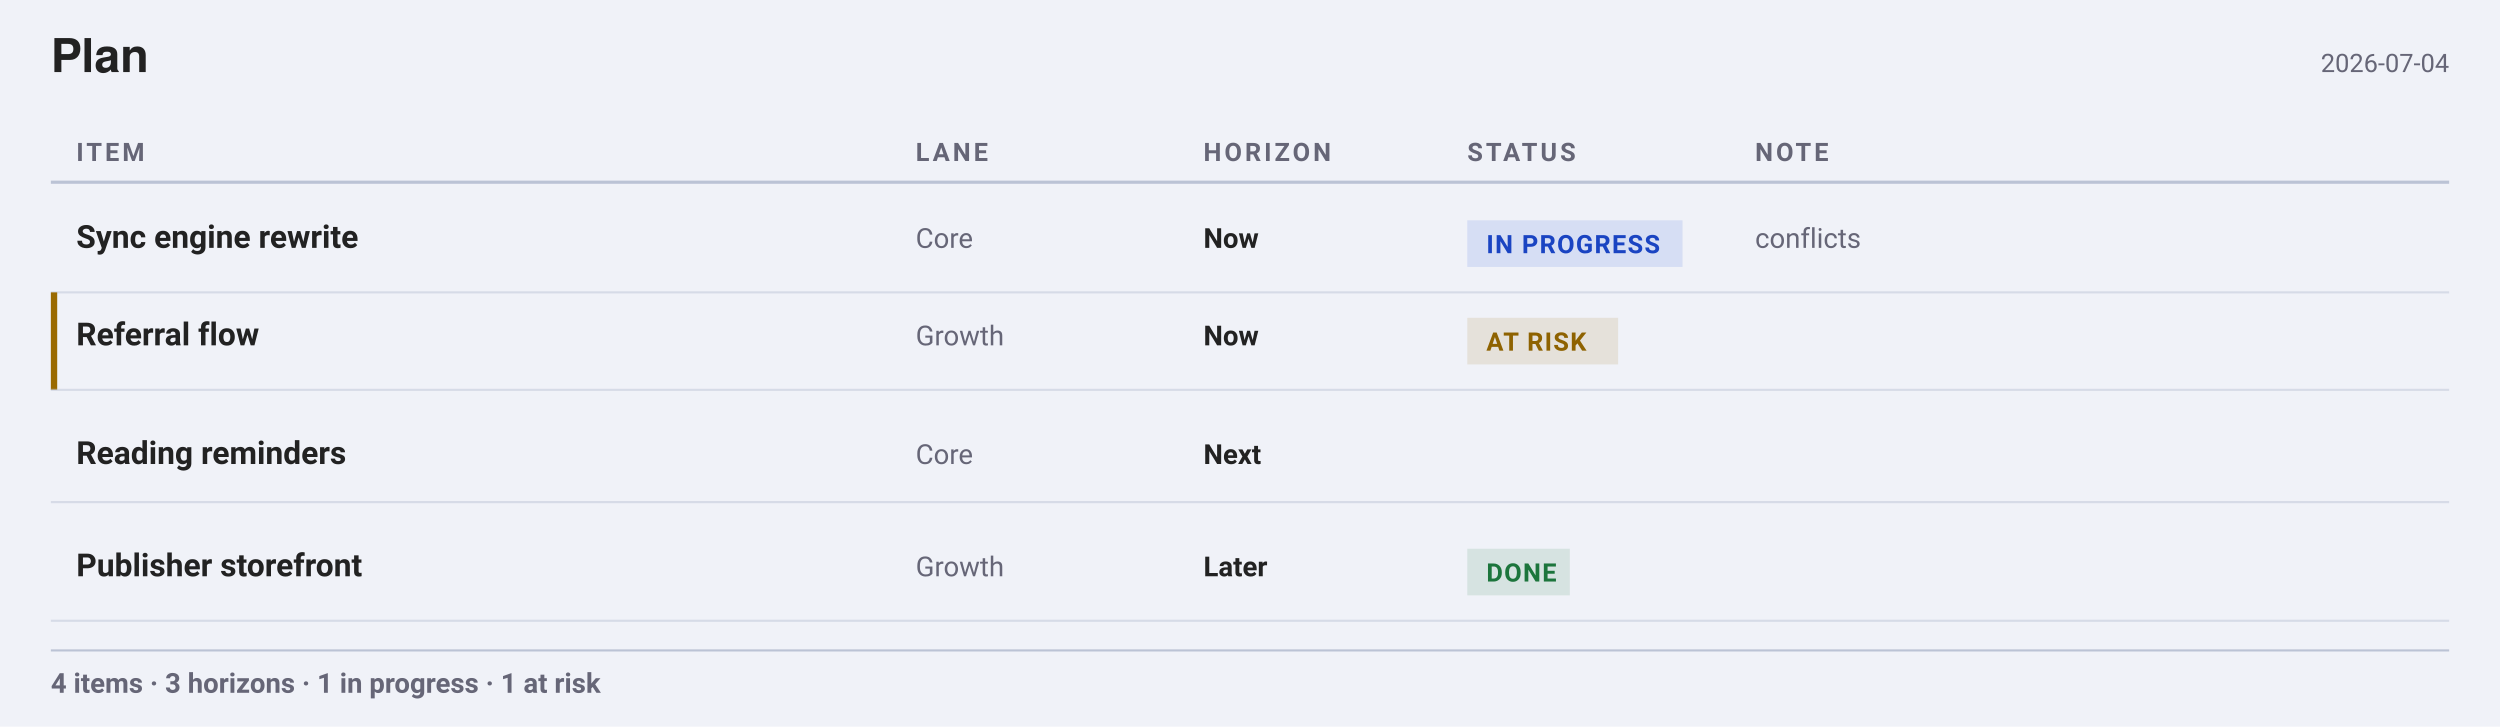
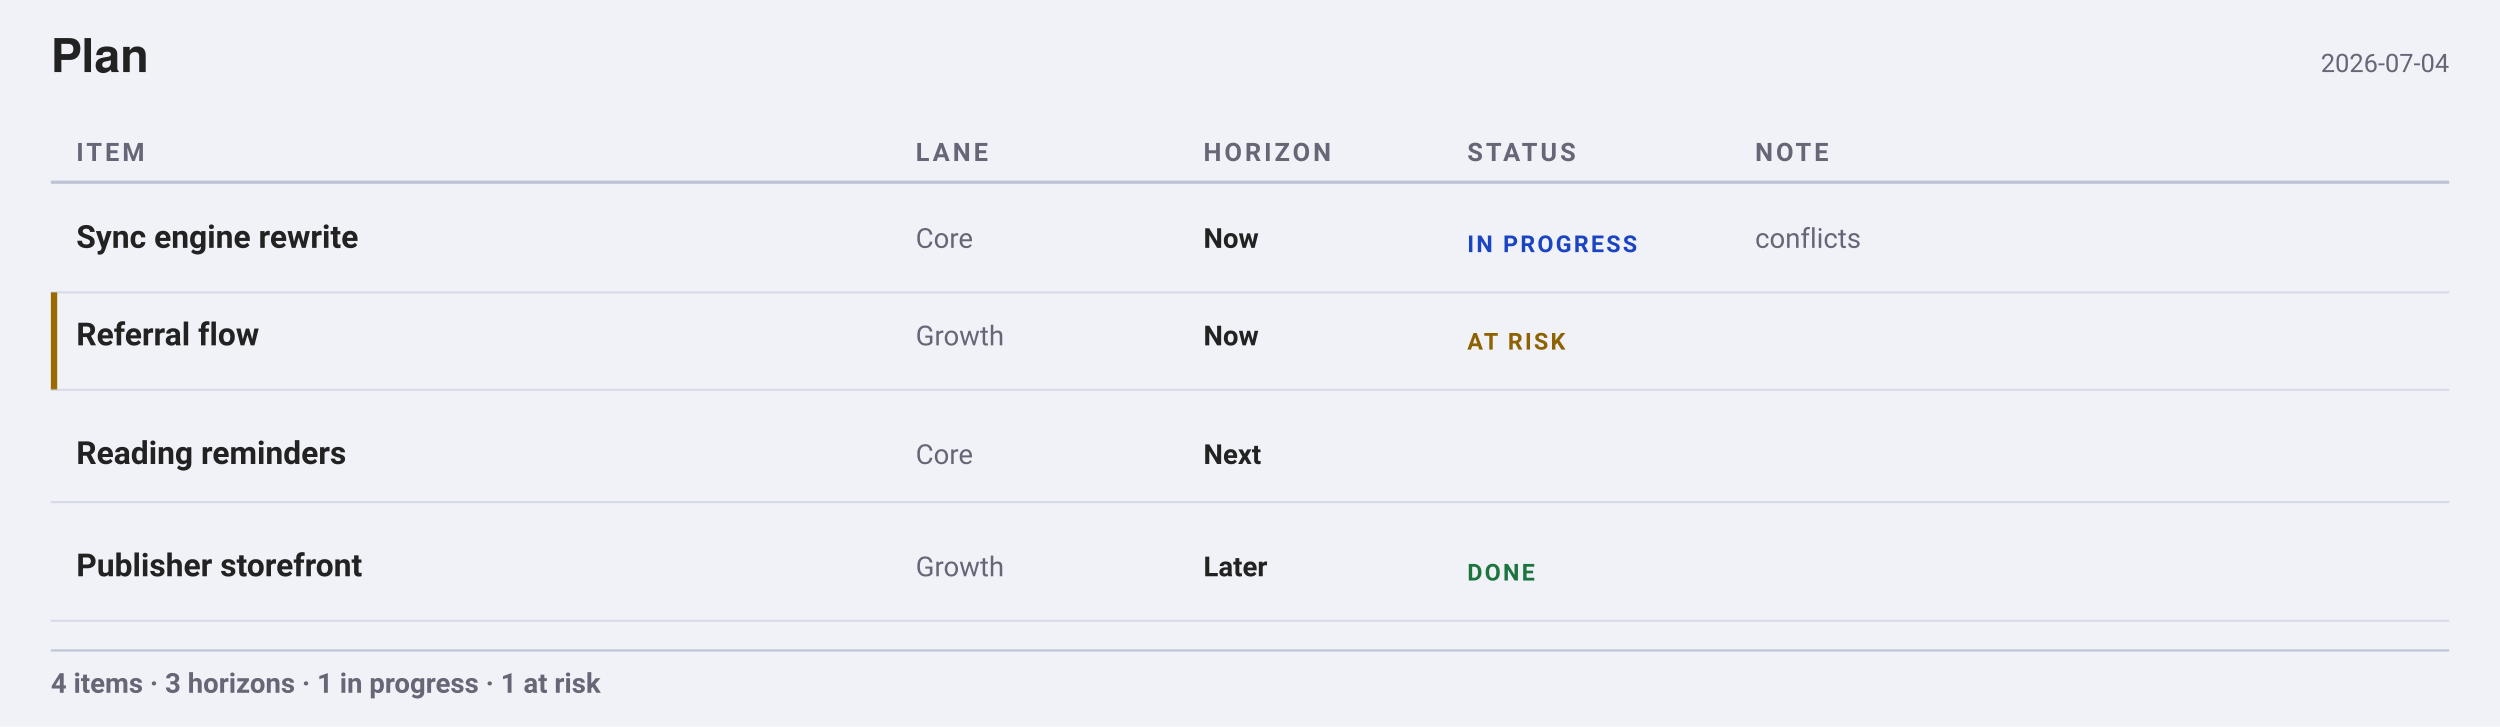
<svg xmlns="http://www.w3.org/2000/svg" width="1180" height="343" viewBox="0 0 1180 343" font-family="-apple-system, BlinkMacSystemFont, &quot;Segoe UI&quot;, Roboto, sans-serif">
  <rect width="1180" height="343" fill="#f0f2f8" />
  <g font-family="&quot;Helvetica Neue&quot;, Helvetica, &quot;Segoe UI&quot;, Roboto, sans-serif">
    <text x="24" y="34" font-size="22" font-weight="700" fill="#222">Plan</text>
  </g>
  <text x="1156" y="34" font-size="12" text-anchor="end" fill="#667">2026-07-04</text>
  <text x="36" y="76" font-size="12" font-weight="700" letter-spacing="1.4" fill="#667">ITEM</text>
  <text x="432.2" y="76" font-size="12" font-weight="700" letter-spacing="1.4" fill="#667">LANE</text>
  <text x="568.04" y="76" font-size="12" font-weight="700" letter-spacing="1.4" fill="#667">HORIZON</text>
  <text x="692.56" y="76" font-size="12" font-weight="700" letter-spacing="1.4" fill="#667">STATUS</text>
  <text x="828.4" y="76" font-size="12" font-weight="700" letter-spacing="1.4" fill="#667">NOTE</text>
  <line x1="24" y1="86" x2="1156" y2="86" stroke="#bbc3d5" stroke-width="1.5" opacity="1" />
  <g>
    <text x="36" y="117" font-size="15" font-weight="700" fill="#222">Sync engine rewrite</text>
    <text x="432.2" y="117" font-size="13" fill="#667">Core</text>
    <text x="568.04" y="117" font-size="13" font-weight="700" fill="#222">Now</text>
-     <rect x="692.56" y="104" width="101.6" height="22" fill="#1F4FD81F" rx="0" />
-     <text x="701.56" y="119.5" font-size="12" font-weight="600" letter-spacing="0.6" fill="#1A44C2">IN PROGRESS</text>
+     <text x="692.56" y="119" font-size="11" font-weight="700" letter-spacing="1.05" fill="#1A44C2">IN PROGRESS</text>
    <text x="828.4" y="117" font-size="13" fill="#667">conflicts</text>
    <line x1="24" y1="138" x2="1156" y2="138" stroke="#bbc3d5" stroke-width="1" opacity="0.5" />
  </g>
  <g>
    <rect x="24" y="138" width="3" height="46" fill="#9A6A00" />
    <text x="36" y="163" font-size="15" font-weight="700" fill="#222">Referral flow</text>
    <text x="432.2" y="163" font-size="13" fill="#667">Growth</text>
    <text x="568.04" y="163" font-size="13" font-weight="700" fill="#222">Now</text>
-     <rect x="692.56" y="150" width="71.2" height="22" fill="#9A6A001F" rx="0" />
-     <text x="701.56" y="165.5" font-size="12" font-weight="600" letter-spacing="0.6" fill="#8E6200">AT RISK</text>
+     <text x="692.56" y="165" font-size="11" font-weight="700" letter-spacing="1.05" fill="#8E6200">AT RISK</text>
    <line x1="24" y1="184" x2="1156" y2="184" stroke="#bbc3d5" stroke-width="1" opacity="0.5" />
  </g>
  <g>
    <text x="36" y="219" font-size="15" font-weight="700" fill="#222">Reading reminders</text>
    <text x="432.2" y="219" font-size="13" fill="#667">Core</text>
    <text x="568.04" y="219" font-size="13" font-weight="700" fill="#222">Next</text>
    <line x1="24" y1="237" x2="1156" y2="237" stroke="#bbc3d5" stroke-width="1" opacity="0.5" />
  </g>
  <g>
    <text x="36" y="272" font-size="15" font-weight="700" fill="#222">Publisher storefront</text>
    <text x="432.2" y="272" font-size="13" fill="#667">Growth</text>
    <text x="568.04" y="272" font-size="13" font-weight="700" fill="#222">Later</text>
-     <rect x="692.56" y="259" width="48.4" height="22" fill="#1D7A3E1F" rx="0" />
-     <text x="701.56" y="274.5" font-size="12" font-weight="600" letter-spacing="0.6" fill="#1C753C">DONE</text>
+     <text x="692.56" y="274" font-size="11" font-weight="700" letter-spacing="1.05" fill="#1C753C">DONE</text>
    <line x1="24" y1="293" x2="1156" y2="293" stroke="#bbc3d5" stroke-width="1" opacity="0.5" />
  </g>
  <line x1="24" y1="307" x2="1156" y2="307" stroke="#bbc3d5" stroke-width="1" opacity="1" />
  <text x="24" y="327" font-size="13" font-weight="600" fill="#667">4 items · 3 horizons · 1 in progress · 1 at risk</text>
</svg>
